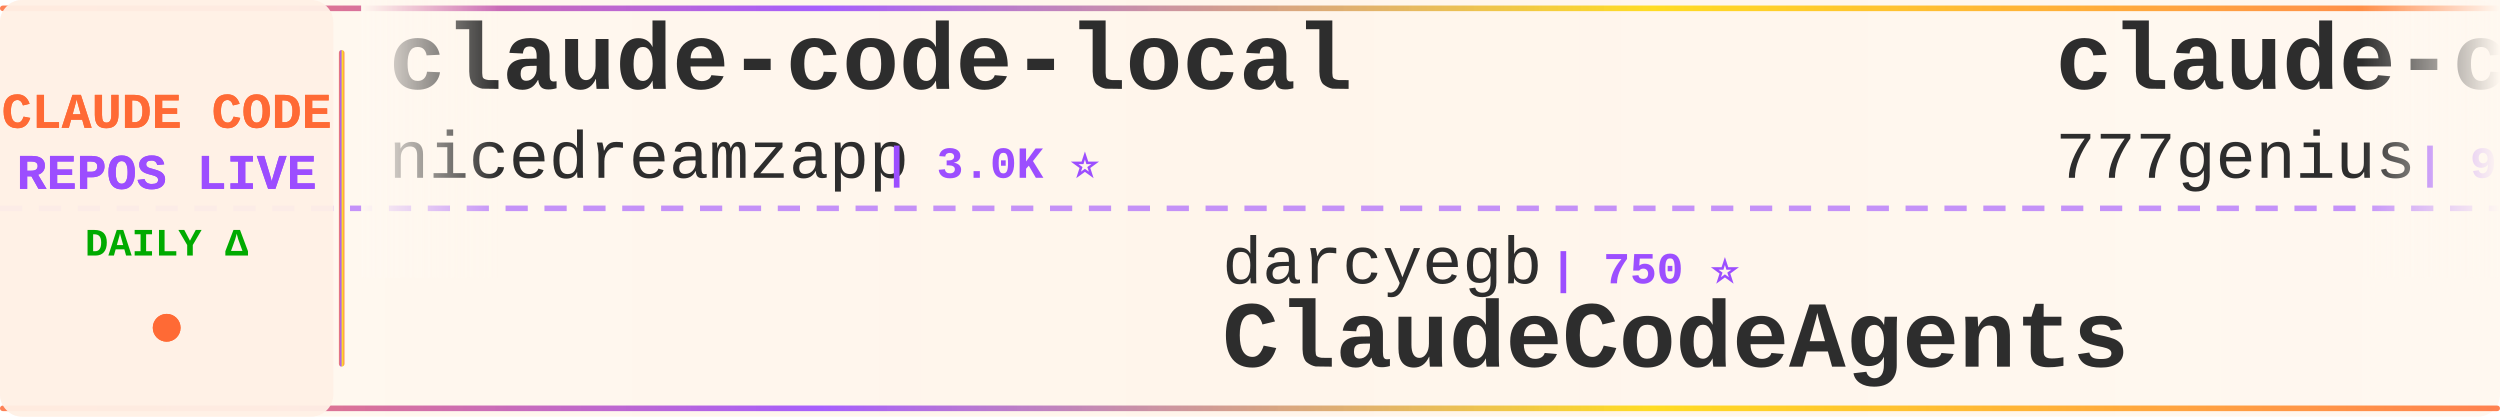
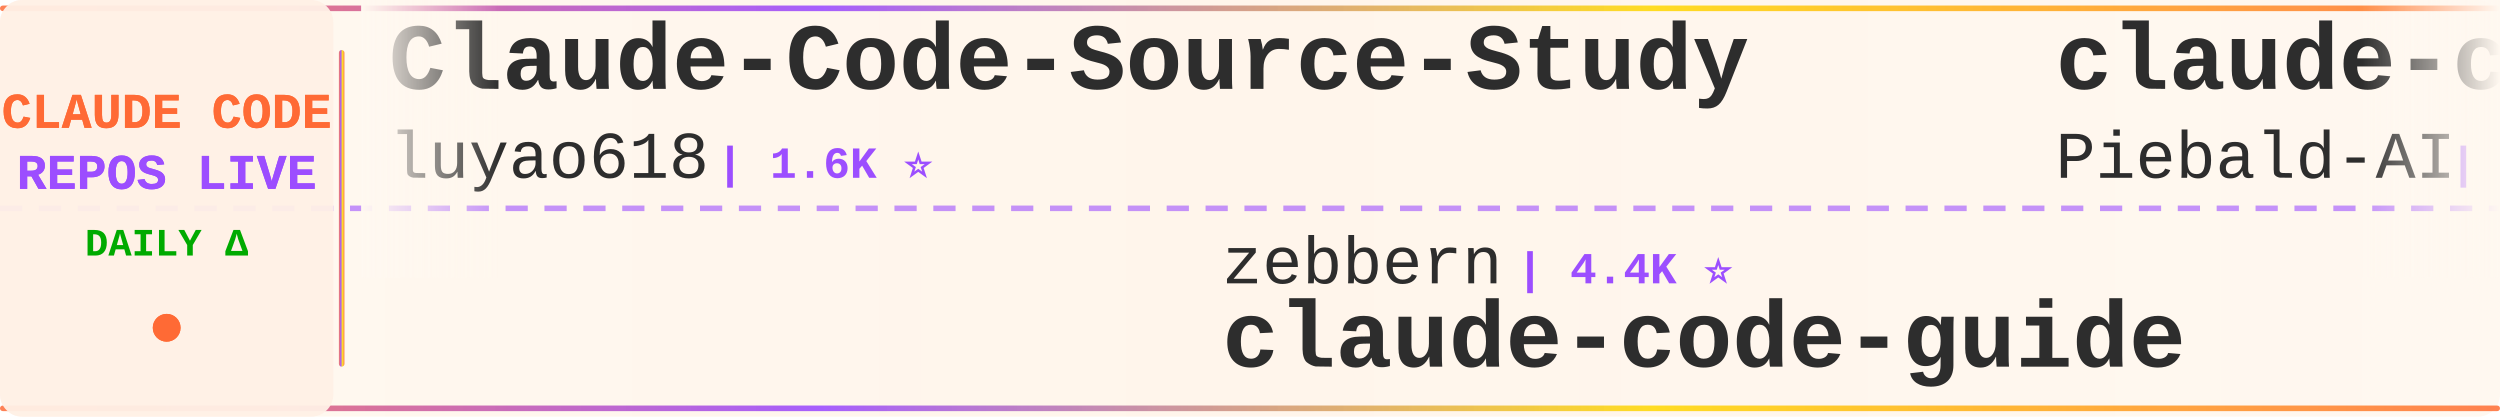
<svg xmlns="http://www.w3.org/2000/svg" width="900" height="150">
  <defs>
    <linearGradient id="tickerBg" x1="0%" y1="0%" x2="100%" y2="0%">
      <stop offset="0%" style="stop-color:#fff8f0;stop-opacity:0.98" />
      <stop offset="50%" style="stop-color:#fff5eb;stop-opacity:1" />
      <stop offset="100%" style="stop-color:#fff8f0;stop-opacity:0.98" />
    </linearGradient>
    <linearGradient id="borderGrad" x1="0%" y1="0%" x2="100%" y2="0%">
      <stop offset="0%" style="stop-color:#FF6B35;stop-opacity:0.85">
        <animate attributeName="stop-opacity" values="0.85;1;0.85" dur="2s" repeatCount="indefinite" />
      </stop>
      <stop offset="33%" style="stop-color:#9C4EFF;stop-opacity:0.9">
        <animate attributeName="stop-opacity" values="0.9;1;0.9" dur="2.2s" repeatCount="indefinite" />
      </stop>
      <stop offset="66%" style="stop-color:#FFD700;stop-opacity:0.85">
        <animate attributeName="stop-opacity" values="0.85;1;0.85" dur="1.8s" repeatCount="indefinite" />
      </stop>
      <stop offset="100%" style="stop-color:#FF6B35;stop-opacity:0.85">
        <animate attributeName="stop-opacity" values="0.85;1;0.85" dur="2s" repeatCount="indefinite" />
      </stop>
    </linearGradient>
    <filter id="textGlow">
      <feGaussianBlur stdDeviation="0.15" result="coloredBlur" />
      <feMerge>
        <feMergeNode in="coloredBlur" />
        <feMergeNode in="SourceGraphic" />
      </feMerge>
    </filter>
    <filter id="metricGlow">
      <feGaussianBlur stdDeviation="0.2" result="coloredBlur" />
      <feMerge>
        <feMergeNode in="coloredBlur" />
        <feMergeNode in="SourceGraphic" />
      </feMerge>
    </filter>
    <linearGradient id="leftFade" x1="0%" y1="0%" x2="100%" y2="0%">
      <stop offset="0%" style="stop-color:#fff8f0;stop-opacity:1" />
      <stop offset="100%" style="stop-color:#fff8f0;stop-opacity:0" />
    </linearGradient>
    <linearGradient id="rightFade" x1="0%" y1="0%" x2="100%" y2="0%">
      <stop offset="0%" style="stop-color:#fff8f0;stop-opacity:0" />
      <stop offset="100%" style="stop-color:#fff8f0;stop-opacity:1" />
    </linearGradient>
  </defs>
  <rect width="900" height="150" fill="url(#tickerBg)" rx="8" />
  <rect x="0" y="2" width="900" height="2" fill="url(#borderGrad)" rx="1" />
  <rect x="0" y="146" width="900" height="2" fill="url(#borderGrad)" rx="1" />
  <line x1="0" y1="75" x2="900" y2="75" stroke="#9C4EFF" stroke-width="2" stroke-dasharray="8 6" opacity="0.6" />
  <rect x="0" y="0" width="120" height="150" fill="#fff0e6" opacity="0.95" rx="8" />
  <text x="60" y="46" font-family="'Courier New', monospace" font-size="18" font-weight="bold" fill="#FF6B35" text-anchor="middle" filter="url(#textGlow)">
    CLAUDE CODE
  </text>
  <text x="60" y="68" font-family="'Courier New', monospace" font-size="18" font-weight="bold" fill="#9C4EFF" text-anchor="middle" filter="url(#textGlow)">
    REPOS LIVE
  </text>
  <text x="60" y="92" font-family="'Courier New', monospace" font-size="14" font-weight="bold" fill="#00aa00" text-anchor="middle">
    DAILY Δ
  </text>
  <circle cx="60" cy="118" r="5" fill="#FF6B35" filter="url(#metricGlow)">
    <animate attributeName="r" values="4;6;4" dur="1.5s" repeatCount="indefinite" />
    <animate attributeName="opacity" values="0.6;1;0.6" dur="1.5s" repeatCount="indefinite" />
  </circle>
  <rect x="122" y="18" width="2" height="114" fill="url(#borderGrad)" rx="1" />
  <clipPath id="tickerClip">
    <rect x="130" y="0" width="770" height="150" />
  </clipPath>
  <g clip-path="url(#tickerClip)">
    <g id="tickerItems">
      <animateTransform attributeName="transform" attributeType="XML" type="translate" from="0 0" to="-3000 0" dur="54s" repeatCount="indefinite" />
      <g transform="translate(0, 0)">
-         <text x="140" y="32" font-family="'Courier New', monospace" font-size="34" font-weight="bold" fill="#2d2d2d">claude-code-local</text>
-         <text x="140" y="64" font-family="'Courier New', monospace" font-size="24" font-weight="normal" fill="#2d2d2d" opacity="1.0">nicedreamzapp</text>
-         <text x="318" y="64" font-family="'Courier New', monospace" font-size="16" font-weight="bold" fill="#9C4EFF"> | 3.0K ⭐</text>
+         <text x="140" y="32" font-family="'Courier New', monospace" font-size="34" font-weight="bold" fill="#2d2d2d">Claude-Code-Source-Study</text>
+         <text x="140" y="64" font-family="'Courier New', monospace" font-size="24" font-weight="normal" fill="#2d2d2d" opacity="1.0">luyao618</text>
+         <text x="258" y="64" font-family="'Courier New', monospace" font-size="16" font-weight="bold" fill="#9C4EFF"> | 1.6K ⭐</text>
      </g>
      <g transform="translate(300, 0)">
-         <text x="140" y="102" font-family="'Courier New', monospace" font-size="24" font-weight="normal" fill="#2d2d2d" opacity="1.0">darcyegb</text>
-         <text x="258" y="102" font-family="'Courier New', monospace" font-size="16" font-weight="bold" fill="#9C4EFF"> | 750 ⭐</text>
-         <text x="140" y="132" font-family="'Courier New', monospace" font-size="34" font-weight="bold" fill="#2d2d2d">ClaudeCodeAgents</text>
+         <text x="140" y="102" font-family="'Courier New', monospace" font-size="24" font-weight="normal" fill="#2d2d2d" opacity="1.0">zebbern</text>
+         <text x="246" y="102" font-family="'Courier New', monospace" font-size="16" font-weight="bold" fill="#9C4EFF"> | 4.4K ⭐</text>
+         <text x="140" y="132" font-family="'Courier New', monospace" font-size="34" font-weight="bold" fill="#2d2d2d">claude-code-guide</text>
      </g>
      <g transform="translate(600, 0)">
-         <text x="140" y="32" font-family="'Courier New', monospace" font-size="34" font-weight="bold" fill="#2d2d2d">claude-code-source-code</text>
-         <text x="140" y="64" font-family="'Courier New', monospace" font-size="24" font-weight="normal" fill="#2d2d2d" opacity="1.0">777genius</text>
-         <text x="270" y="64" font-family="'Courier New', monospace" font-size="16" font-weight="bold" fill="#9C4EFF"> | 922 ⭐</text>
+         <text x="140" y="32" font-family="'Courier New', monospace" font-size="34" font-weight="bold" fill="#2d2d2d">claude-code-system-promp...</text>
+         <text x="140" y="64" font-family="'Courier New', monospace" font-size="24" font-weight="normal" fill="#2d2d2d" opacity="1.0">Piebald-AI</text>
+         <text x="282" y="64" font-family="'Courier New', monospace" font-size="16" font-weight="bold" fill="#9C4EFF"> | 12.1K ⭐ +1</text>
      </g>
      <g transform="translate(900, 0)">
-         <text x="140" y="102" font-family="'Courier New', monospace" font-size="24" font-weight="normal" fill="#2d2d2d" opacity="1.0">FlorianBruniaux</text>
-         <text x="342" y="102" font-family="'Courier New', monospace" font-size="16" font-weight="bold" fill="#9C4EFF"> | 5.6K ⭐ +1</text>
-         <text x="140" y="132" font-family="'Courier New', monospace" font-size="34" font-weight="bold" fill="#2d2d2d">claude-code-ultimate-gui...</text>
-       </g>
-       <g transform="translate(1200, 0)">
-         <text x="140" y="32" font-family="'Courier New', monospace" font-size="34" font-weight="bold" fill="#2d2d2d">claude-code-workflows</text>
-         <text x="140" y="64" font-family="'Courier New', monospace" font-size="24" font-weight="normal" fill="#2d2d2d" opacity="1.0">OneRedOak</text>
-         <text x="270" y="64" font-family="'Courier New', monospace" font-size="16" font-weight="bold" fill="#9C4EFF"> | 3.9K ⭐</text>
-       </g>
-       <g transform="translate(1500, 0)">
-         <text x="140" y="102" font-family="'Courier New', monospace" font-size="24" font-weight="normal" fill="#2d2d2d" opacity="1.0">guanshan</text>
-         <text x="258" y="102" font-family="'Courier New', monospace" font-size="16" font-weight="bold" fill="#9C4EFF"> | 61 ⭐</text>
-         <text x="140" y="132" font-family="'Courier New', monospace" font-size="34" font-weight="bold" fill="#2d2d2d">ClaudeCode</text>
-       </g>
-       <g transform="translate(1800, 0)">
-         <text x="140" y="32" font-family="'Courier New', monospace" font-size="34" font-weight="bold" fill="#2d2d2d">arcads-claude-code</text>
-         <text x="140" y="64" font-family="'Courier New', monospace" font-size="24" font-weight="normal" fill="#2d2d2d" opacity="1.0">krusemediallc</text>
-         <text x="318" y="64" font-family="'Courier New', monospace" font-size="16" font-weight="bold" fill="#9C4EFF"> | 1.1K ⭐</text>
-       </g>
-       <g transform="translate(2100, 0)">
        <text x="140" y="102" font-family="'Courier New', monospace" font-size="24" font-weight="normal" fill="#2d2d2d" opacity="1.0">Windy3f3f3f3f</text>
        <text x="318" y="102" font-family="'Courier New', monospace" font-size="16" font-weight="bold" fill="#9C4EFF"> | 2.5K ⭐</text>
        <text x="140" y="132" font-family="'Courier New', monospace" font-size="34" font-weight="bold" fill="#2d2d2d">claude-code-from-scratch</text>
      </g>
+       <g transform="translate(1200, 0)">
+         <text x="140" y="32" font-family="'Courier New', monospace" font-size="34" font-weight="bold" fill="#2d2d2d">claude-coder</text>
+         <text x="140" y="64" font-family="'Courier New', monospace" font-size="24" font-weight="normal" fill="#2d2d2d" opacity="1.0">kodu-ai</text>
+         <text x="246" y="64" font-family="'Courier New', monospace" font-size="16" font-weight="bold" fill="#9C4EFF"> | 5.3K ⭐</text>
+       </g>
+       <g transform="translate(1500, 0)">
+         <text x="140" y="102" font-family="'Courier New', monospace" font-size="24" font-weight="normal" fill="#2d2d2d" opacity="1.0">shanraisshan</text>
+         <text x="306" y="102" font-family="'Courier New', monospace" font-size="16" font-weight="bold" fill="#9C4EFF"> | 63.7K ⭐ +10</text>
+         <text x="140" y="132" font-family="'Courier New', monospace" font-size="34" font-weight="bold" fill="#2d2d2d">claude-code-best-practic...</text>
+       </g>
+       <g transform="translate(1800, 0)">
+         <text x="140" y="32" font-family="'Courier New', monospace" font-size="34" font-weight="bold" fill="#2d2d2d">claude-code-prompts</text>
+         <text x="140" y="64" font-family="'Courier New', monospace" font-size="24" font-weight="normal" fill="#2d2d2d" opacity="1.0">repowise-dev</text>
+         <text x="306" y="64" font-family="'Courier New', monospace" font-size="16" font-weight="bold" fill="#9C4EFF"> | 1.2K ⭐</text>
+       </g>
+       <g transform="translate(2100, 0)">
+         <text x="140" y="102" font-family="'Courier New', monospace" font-size="24" font-weight="normal" fill="#2d2d2d" opacity="1.0">wanshuiyin</text>
+         <text x="282" y="102" font-family="'Courier New', monospace" font-size="16" font-weight="bold" fill="#9C4EFF"> | 14.0K ⭐ +3</text>
+         <text x="140" y="132" font-family="'Courier New', monospace" font-size="34" font-weight="bold" fill="#2d2d2d">Auto-claude-code-researc...</text>
+       </g>
      <g transform="translate(2400, 0)">
-         <text x="140" y="32" font-family="'Courier New', monospace" font-size="34" font-weight="bold" fill="#2d2d2d">free-claude-code</text>
-         <text x="140" y="64" font-family="'Courier New', monospace" font-size="24" font-weight="normal" fill="#2d2d2d" opacity="1.0">Alishahryar1</text>
-         <text x="306" y="64" font-family="'Courier New', monospace" font-size="16" font-weight="bold" fill="#9C4EFF"> | 42.7K ⭐ +31</text>
+         <text x="140" y="32" font-family="'Courier New', monospace" font-size="34" font-weight="bold" fill="#2d2d2d">Claude-code</text>
+         <text x="140" y="64" font-family="'Courier New', monospace" font-size="24" font-weight="normal" fill="#2d2d2d" opacity="1.0">zstmfhy</text>
+         <text x="246" y="64" font-family="'Courier New', monospace" font-size="16" font-weight="bold" fill="#9C4EFF"> | 190 ⭐</text>
      </g>
      <g transform="translate(2700, 0)">
-         <text x="140" y="102" font-family="'Courier New', monospace" font-size="24" font-weight="normal" fill="#2d2d2d" opacity="1.0">zstmfhy</text>
-         <text x="246" y="102" font-family="'Courier New', monospace" font-size="16" font-weight="bold" fill="#9C4EFF"> | 190 ⭐</text>
-         <text x="140" y="132" font-family="'Courier New', monospace" font-size="34" font-weight="bold" fill="#2d2d2d">Claude-code</text>
+         <text x="140" y="102" font-family="'Courier New', monospace" font-size="24" font-weight="normal" fill="#2d2d2d" opacity="1.0">Yuyz0112</text>
+         <text x="258" y="102" font-family="'Courier New', monospace" font-size="16" font-weight="bold" fill="#9C4EFF"> | 2.4K ⭐</text>
+         <text x="140" y="132" font-family="'Courier New', monospace" font-size="34" font-weight="bold" fill="#2d2d2d">claude-code-reverse</text>
      </g>
      <g transform="translate(3000, 0)">
-         <text x="140" y="32" font-family="'Courier New', monospace" font-size="34" font-weight="bold" fill="#2d2d2d">claude-code-local</text>
-         <text x="140" y="64" font-family="'Courier New', monospace" font-size="24" font-weight="normal" fill="#2d2d2d" opacity="1.0">nicedreamzapp</text>
-         <text x="318" y="64" font-family="'Courier New', monospace" font-size="16" font-weight="bold" fill="#9C4EFF"> | 3.0K ⭐</text>
+         <text x="140" y="32" font-family="'Courier New', monospace" font-size="34" font-weight="bold" fill="#2d2d2d">Claude-Code-Source-Study</text>
+         <text x="140" y="64" font-family="'Courier New', monospace" font-size="24" font-weight="normal" fill="#2d2d2d" opacity="1.0">luyao618</text>
+         <text x="258" y="64" font-family="'Courier New', monospace" font-size="16" font-weight="bold" fill="#9C4EFF"> | 1.6K ⭐</text>
      </g>
      <g transform="translate(3300, 0)">
-         <text x="140" y="102" font-family="'Courier New', monospace" font-size="24" font-weight="normal" fill="#2d2d2d" opacity="1.0">darcyegb</text>
-         <text x="258" y="102" font-family="'Courier New', monospace" font-size="16" font-weight="bold" fill="#9C4EFF"> | 750 ⭐</text>
-         <text x="140" y="132" font-family="'Courier New', monospace" font-size="34" font-weight="bold" fill="#2d2d2d">ClaudeCodeAgents</text>
+         <text x="140" y="102" font-family="'Courier New', monospace" font-size="24" font-weight="normal" fill="#2d2d2d" opacity="1.0">zebbern</text>
+         <text x="246" y="102" font-family="'Courier New', monospace" font-size="16" font-weight="bold" fill="#9C4EFF"> | 4.4K ⭐</text>
+         <text x="140" y="132" font-family="'Courier New', monospace" font-size="34" font-weight="bold" fill="#2d2d2d">claude-code-guide</text>
      </g>
      <g transform="translate(3600, 0)">
-         <text x="140" y="32" font-family="'Courier New', monospace" font-size="34" font-weight="bold" fill="#2d2d2d">claude-code-source-code</text>
-         <text x="140" y="64" font-family="'Courier New', monospace" font-size="24" font-weight="normal" fill="#2d2d2d" opacity="1.0">777genius</text>
-         <text x="270" y="64" font-family="'Courier New', monospace" font-size="16" font-weight="bold" fill="#9C4EFF"> | 922 ⭐</text>
+         <text x="140" y="32" font-family="'Courier New', monospace" font-size="34" font-weight="bold" fill="#2d2d2d">claude-code-system-promp...</text>
+         <text x="140" y="64" font-family="'Courier New', monospace" font-size="24" font-weight="normal" fill="#2d2d2d" opacity="1.0">Piebald-AI</text>
+         <text x="282" y="64" font-family="'Courier New', monospace" font-size="16" font-weight="bold" fill="#9C4EFF"> | 12.1K ⭐ +1</text>
      </g>
      <g transform="translate(3900, 0)">
-         <text x="140" y="102" font-family="'Courier New', monospace" font-size="24" font-weight="normal" fill="#2d2d2d" opacity="1.0">FlorianBruniaux</text>
-         <text x="342" y="102" font-family="'Courier New', monospace" font-size="16" font-weight="bold" fill="#9C4EFF"> | 5.6K ⭐ +1</text>
-         <text x="140" y="132" font-family="'Courier New', monospace" font-size="34" font-weight="bold" fill="#2d2d2d">claude-code-ultimate-gui...</text>
+         <text x="140" y="102" font-family="'Courier New', monospace" font-size="24" font-weight="normal" fill="#2d2d2d" opacity="1.0">Windy3f3f3f3f</text>
+         <text x="318" y="102" font-family="'Courier New', monospace" font-size="16" font-weight="bold" fill="#9C4EFF"> | 2.5K ⭐</text>
+         <text x="140" y="132" font-family="'Courier New', monospace" font-size="34" font-weight="bold" fill="#2d2d2d">claude-code-from-scratch</text>
      </g>
    </g>
  </g>
  <rect x="130" y="0" width="50" height="100" fill="url(#leftFade)" />
  <rect x="850" y="0" width="50" height="100" fill="url(#rightFade)" />
</svg>
